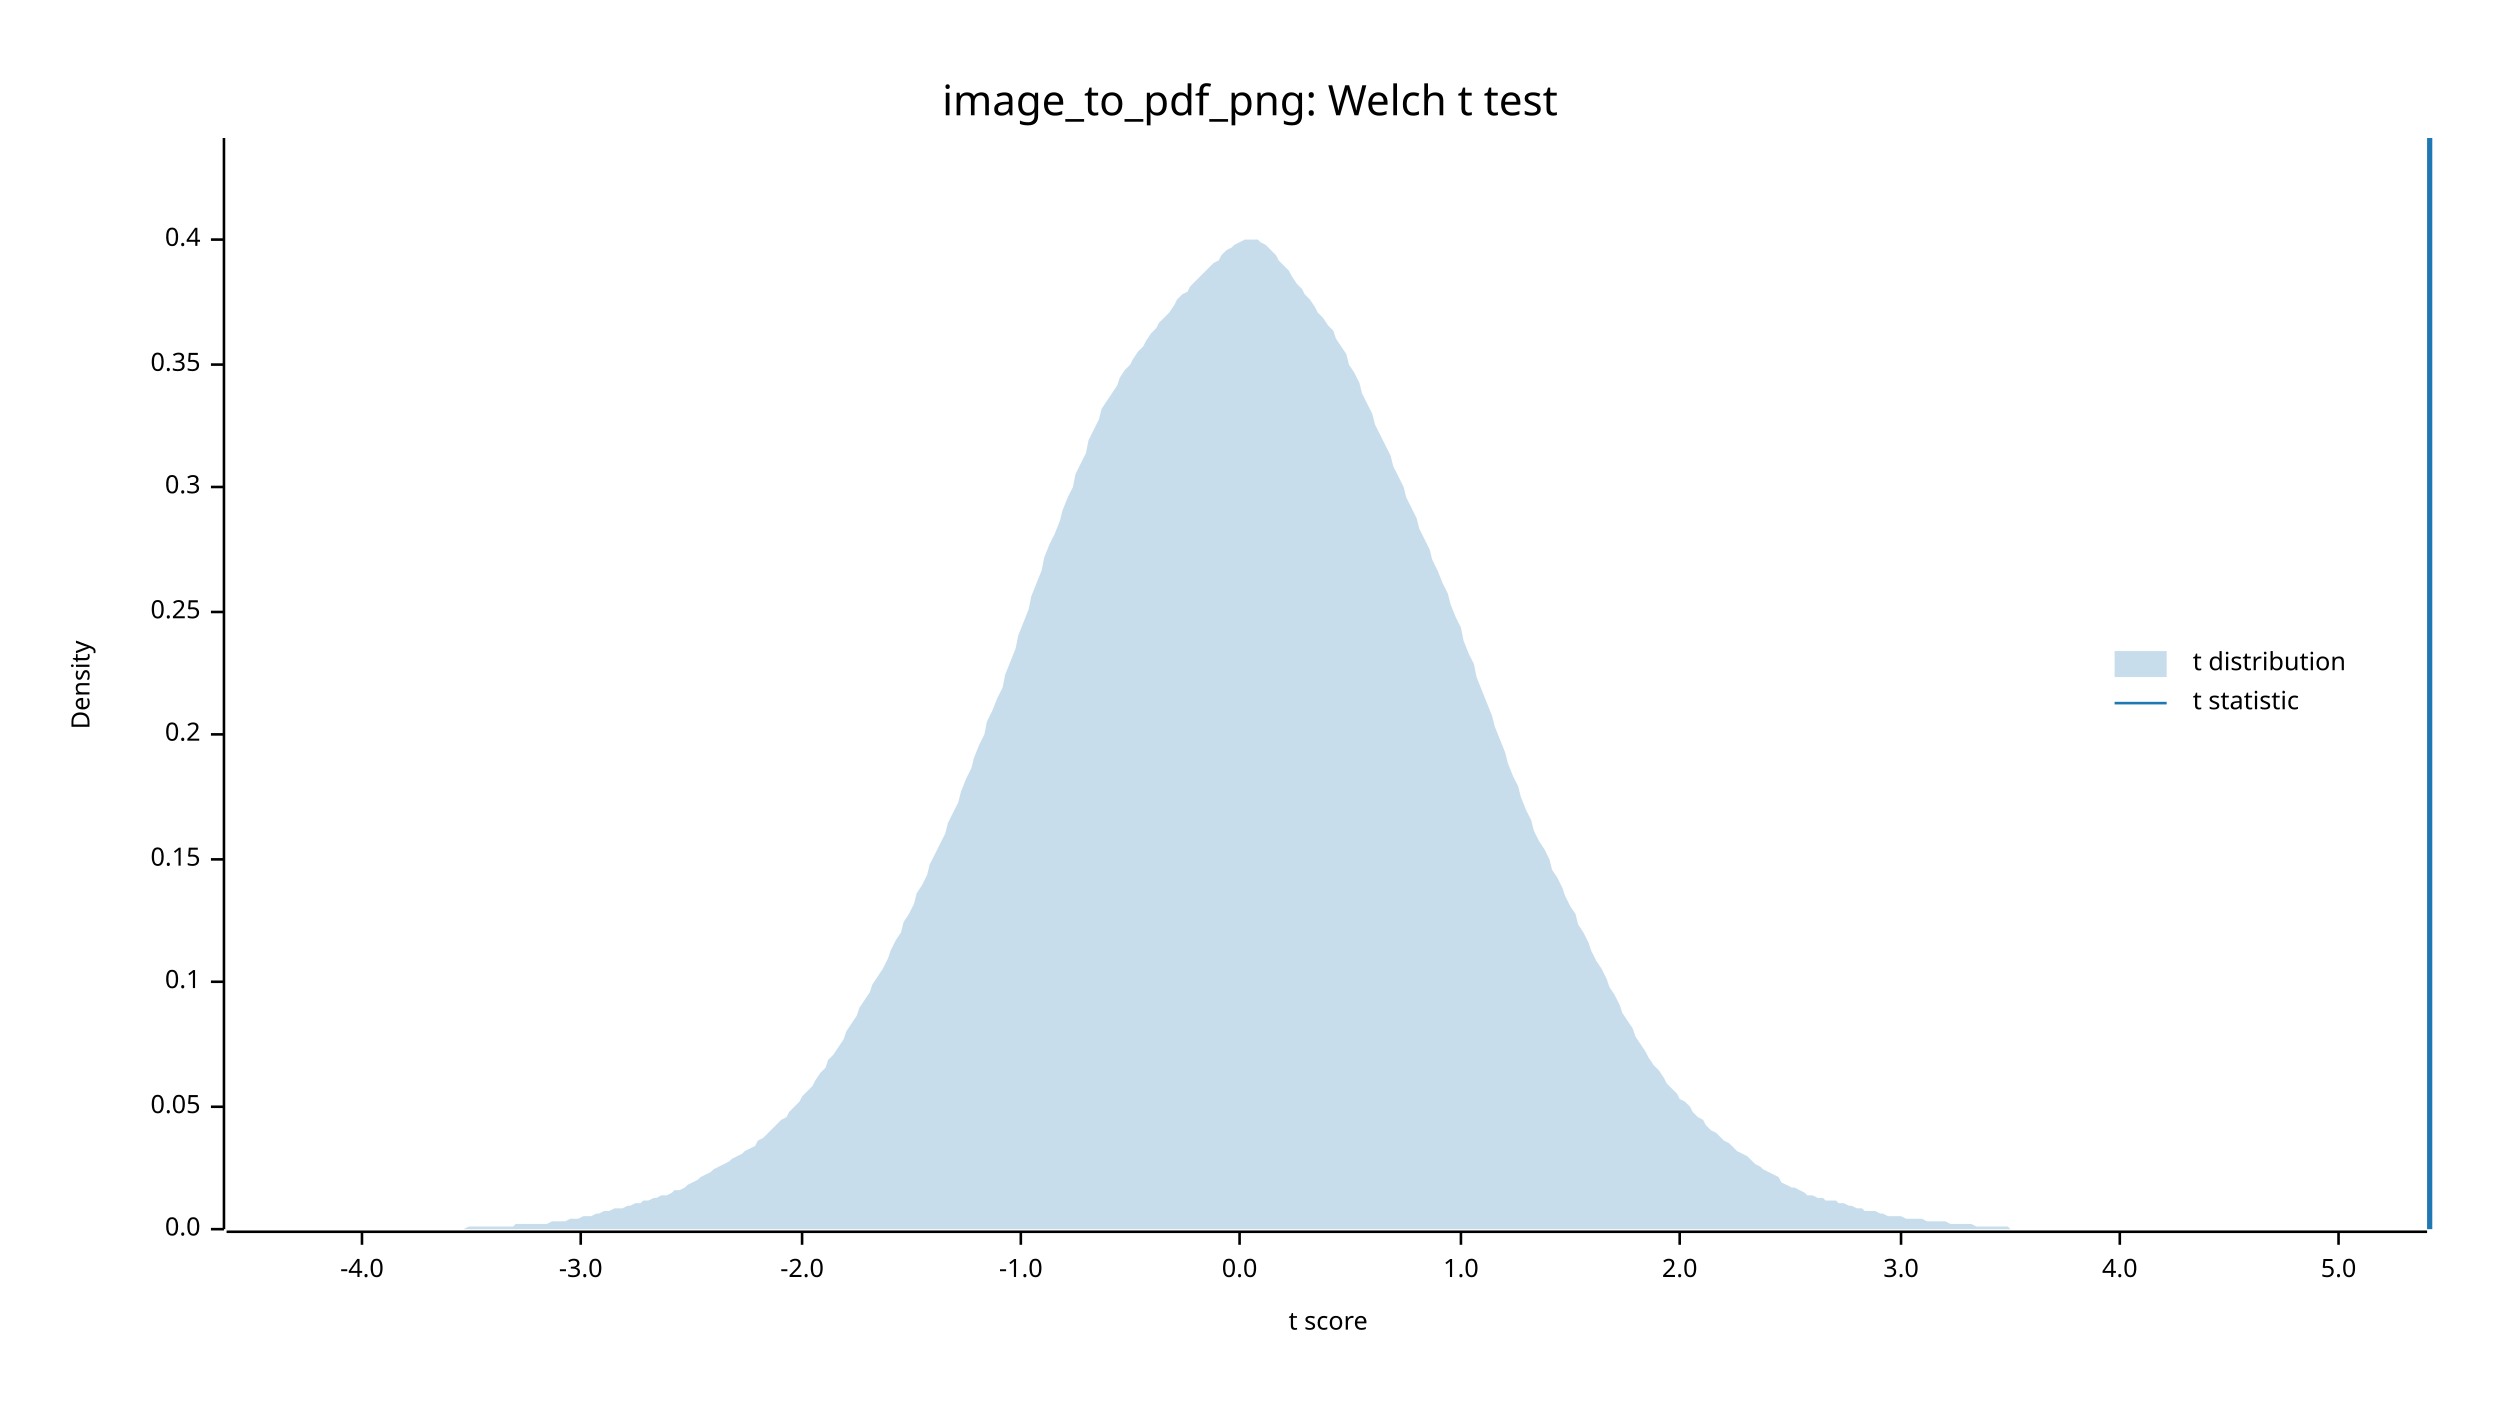
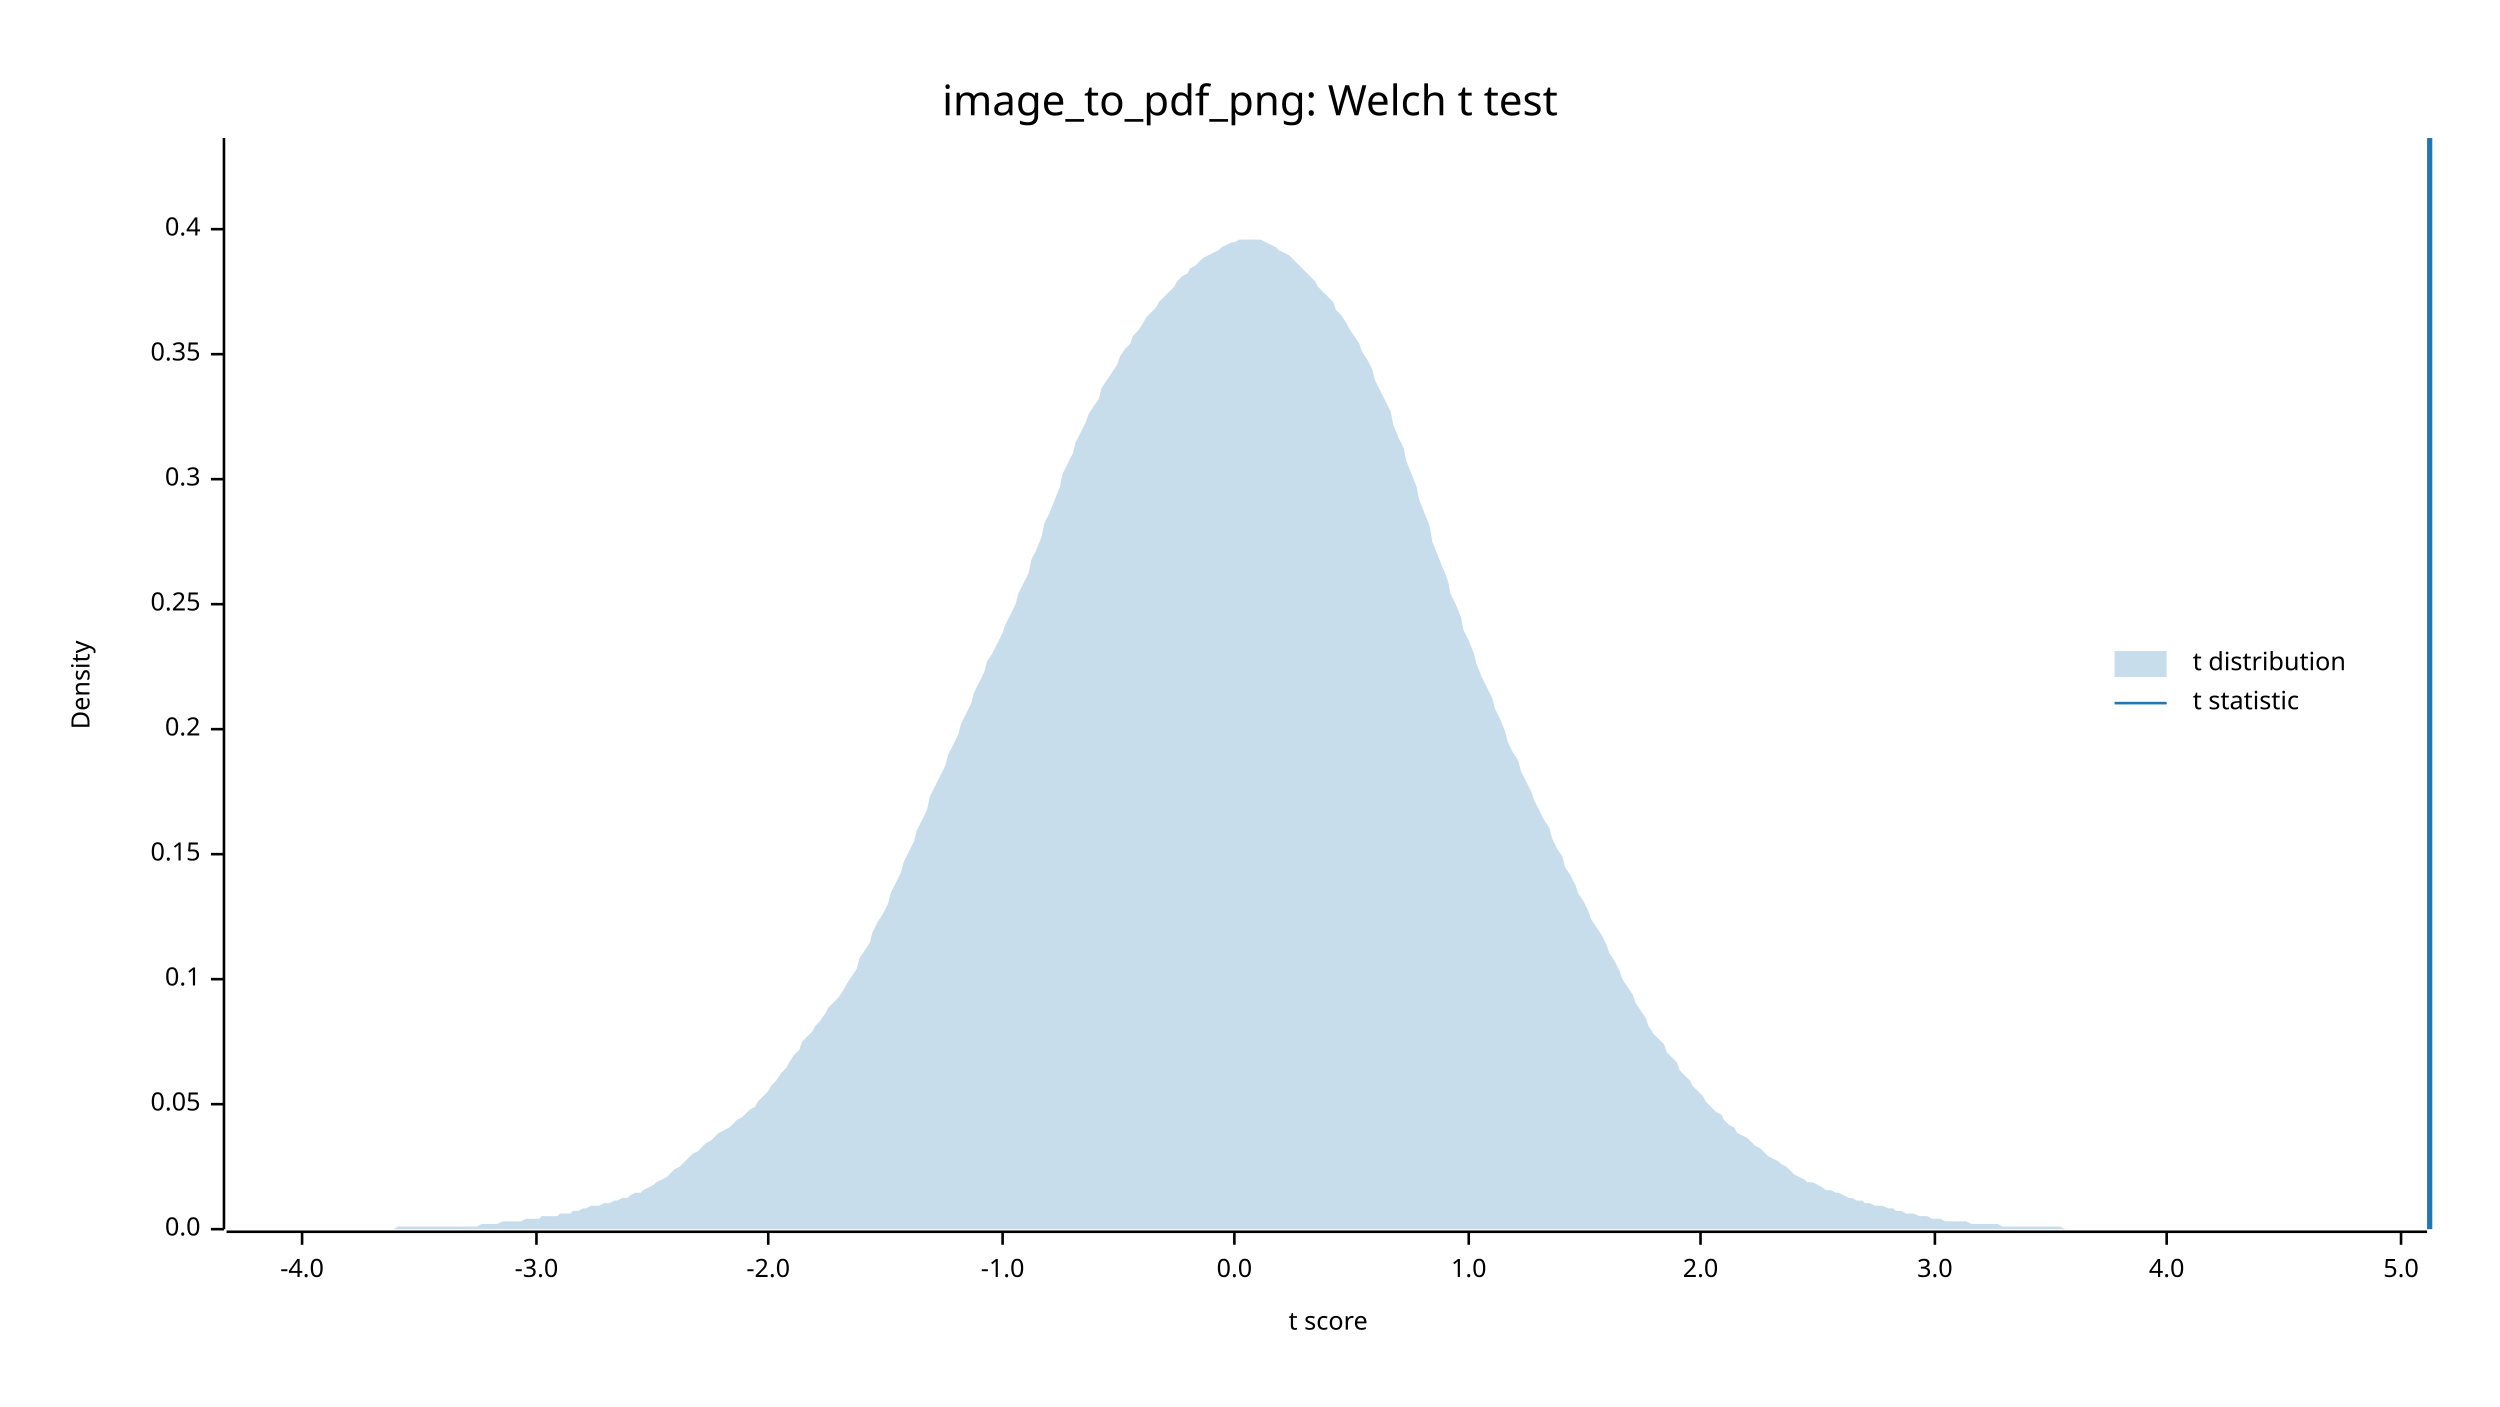
<svg xmlns="http://www.w3.org/2000/svg" width="960" height="540" viewBox="0 0 960 540">
  <text x="480" y="32" dy="0.76em" text-anchor="middle" font-family="sans-serif" font-size="16.129" opacity="1" fill="#000000">
image_to_pdf_png: Welch t test
</text>
  <text x="27" y="263" dy="0.76em" text-anchor="middle" font-family="sans-serif" font-size="9.677" opacity="1" fill="#000000" transform="rotate(270, 27, 263)">
Density
</text>
  <text x="510" y="513" dy="-0.5ex" text-anchor="middle" font-family="sans-serif" font-size="9.677" opacity="1" fill="#000000">
t score
</text>
  <polyline fill="none" opacity="1" stroke="#000000" stroke-width="1" points="86,53 86,472 " />
  <text x="77" y="472" dy="0.5ex" text-anchor="end" font-family="sans-serif" font-size="9.677" opacity="1" fill="#000000">
0.0
</text>
  <polyline fill="none" opacity="1" stroke="#000000" stroke-width="1" points="81,472 86,472 " />
-   <text x="77" y="425" dy="0.5ex" text-anchor="end" font-family="sans-serif" font-size="9.677" opacity="1" fill="#000000">
+   <text x="77" y="424" dy="0.5ex" text-anchor="end" font-family="sans-serif" font-size="9.677" opacity="1" fill="#000000">
0.05
</text>
-   <polyline fill="none" opacity="1" stroke="#000000" stroke-width="1" points="81,425 86,425 " />
-   <text x="77" y="377" dy="0.5ex" text-anchor="end" font-family="sans-serif" font-size="9.677" opacity="1" fill="#000000">
+   <polyline fill="none" opacity="1" stroke="#000000" stroke-width="1" points="81,424 86,424 " />
+   <text x="77" y="376" dy="0.5ex" text-anchor="end" font-family="sans-serif" font-size="9.677" opacity="1" fill="#000000">
0.1
</text>
-   <polyline fill="none" opacity="1" stroke="#000000" stroke-width="1" points="81,377 86,377 " />
-   <text x="77" y="330" dy="0.5ex" text-anchor="end" font-family="sans-serif" font-size="9.677" opacity="1" fill="#000000">
+   <polyline fill="none" opacity="1" stroke="#000000" stroke-width="1" points="81,376 86,376 " />
+   <text x="77" y="328" dy="0.5ex" text-anchor="end" font-family="sans-serif" font-size="9.677" opacity="1" fill="#000000">
0.15
</text>
-   <polyline fill="none" opacity="1" stroke="#000000" stroke-width="1" points="81,330 86,330 " />
-   <text x="77" y="282" dy="0.5ex" text-anchor="end" font-family="sans-serif" font-size="9.677" opacity="1" fill="#000000">
+   <polyline fill="none" opacity="1" stroke="#000000" stroke-width="1" points="81,328 86,328 " />
+   <text x="77" y="280" dy="0.5ex" text-anchor="end" font-family="sans-serif" font-size="9.677" opacity="1" fill="#000000">
0.2
</text>
-   <polyline fill="none" opacity="1" stroke="#000000" stroke-width="1" points="81,282 86,282 " />
-   <text x="77" y="235" dy="0.5ex" text-anchor="end" font-family="sans-serif" font-size="9.677" opacity="1" fill="#000000">
+   <polyline fill="none" opacity="1" stroke="#000000" stroke-width="1" points="81,280 86,280 " />
+   <text x="77" y="232" dy="0.5ex" text-anchor="end" font-family="sans-serif" font-size="9.677" opacity="1" fill="#000000">
0.25
</text>
-   <polyline fill="none" opacity="1" stroke="#000000" stroke-width="1" points="81,235 86,235 " />
-   <text x="77" y="187" dy="0.5ex" text-anchor="end" font-family="sans-serif" font-size="9.677" opacity="1" fill="#000000">
+   <polyline fill="none" opacity="1" stroke="#000000" stroke-width="1" points="81,232 86,232 " />
+   <text x="77" y="184" dy="0.5ex" text-anchor="end" font-family="sans-serif" font-size="9.677" opacity="1" fill="#000000">
0.3
</text>
-   <polyline fill="none" opacity="1" stroke="#000000" stroke-width="1" points="81,187 86,187 " />
-   <text x="77" y="140" dy="0.5ex" text-anchor="end" font-family="sans-serif" font-size="9.677" opacity="1" fill="#000000">
+   <polyline fill="none" opacity="1" stroke="#000000" stroke-width="1" points="81,184 86,184 " />
+   <text x="77" y="136" dy="0.5ex" text-anchor="end" font-family="sans-serif" font-size="9.677" opacity="1" fill="#000000">
0.35
</text>
-   <polyline fill="none" opacity="1" stroke="#000000" stroke-width="1" points="81,140 86,140 " />
-   <text x="77" y="92" dy="0.5ex" text-anchor="end" font-family="sans-serif" font-size="9.677" opacity="1" fill="#000000">
+   <polyline fill="none" opacity="1" stroke="#000000" stroke-width="1" points="81,136 86,136 " />
+   <text x="77" y="88" dy="0.5ex" text-anchor="end" font-family="sans-serif" font-size="9.677" opacity="1" fill="#000000">
0.4
</text>
-   <polyline fill="none" opacity="1" stroke="#000000" stroke-width="1" points="81,92 86,92 " />
+   <polyline fill="none" opacity="1" stroke="#000000" stroke-width="1" points="81,88 86,88 " />
  <polyline fill="none" opacity="1" stroke="#000000" stroke-width="1" points="87,473 932,473 " />
-   <text x="139" y="483" dy="0.76em" text-anchor="middle" font-family="sans-serif" font-size="9.677" opacity="1" fill="#000000">
+   <text x="116" y="483" dy="0.76em" text-anchor="middle" font-family="sans-serif" font-size="9.677" opacity="1" fill="#000000">
-4.0
</text>
-   <polyline fill="none" opacity="1" stroke="#000000" stroke-width="1" points="139,473 139,478 " />
-   <text x="223" y="483" dy="0.76em" text-anchor="middle" font-family="sans-serif" font-size="9.677" opacity="1" fill="#000000">
+   <polyline fill="none" opacity="1" stroke="#000000" stroke-width="1" points="116,473 116,478 " />
+   <text x="206" y="483" dy="0.76em" text-anchor="middle" font-family="sans-serif" font-size="9.677" opacity="1" fill="#000000">
-3.0
</text>
-   <polyline fill="none" opacity="1" stroke="#000000" stroke-width="1" points="223,473 223,478 " />
-   <text x="308" y="483" dy="0.76em" text-anchor="middle" font-family="sans-serif" font-size="9.677" opacity="1" fill="#000000">
+   <polyline fill="none" opacity="1" stroke="#000000" stroke-width="1" points="206,473 206,478 " />
+   <text x="295" y="483" dy="0.76em" text-anchor="middle" font-family="sans-serif" font-size="9.677" opacity="1" fill="#000000">
-2.0
</text>
-   <polyline fill="none" opacity="1" stroke="#000000" stroke-width="1" points="308,473 308,478 " />
-   <text x="392" y="483" dy="0.76em" text-anchor="middle" font-family="sans-serif" font-size="9.677" opacity="1" fill="#000000">
+   <polyline fill="none" opacity="1" stroke="#000000" stroke-width="1" points="295,473 295,478 " />
+   <text x="385" y="483" dy="0.76em" text-anchor="middle" font-family="sans-serif" font-size="9.677" opacity="1" fill="#000000">
-1.0
</text>
-   <polyline fill="none" opacity="1" stroke="#000000" stroke-width="1" points="392,473 392,478 " />
-   <text x="476" y="483" dy="0.76em" text-anchor="middle" font-family="sans-serif" font-size="9.677" opacity="1" fill="#000000">
+   <polyline fill="none" opacity="1" stroke="#000000" stroke-width="1" points="385,473 385,478 " />
+   <text x="474" y="483" dy="0.76em" text-anchor="middle" font-family="sans-serif" font-size="9.677" opacity="1" fill="#000000">
0.0
</text>
-   <polyline fill="none" opacity="1" stroke="#000000" stroke-width="1" points="476,473 476,478 " />
-   <text x="561" y="483" dy="0.76em" text-anchor="middle" font-family="sans-serif" font-size="9.677" opacity="1" fill="#000000">
+   <polyline fill="none" opacity="1" stroke="#000000" stroke-width="1" points="474,473 474,478 " />
+   <text x="564" y="483" dy="0.76em" text-anchor="middle" font-family="sans-serif" font-size="9.677" opacity="1" fill="#000000">
1.0
</text>
-   <polyline fill="none" opacity="1" stroke="#000000" stroke-width="1" points="561,473 561,478 " />
-   <text x="645" y="483" dy="0.76em" text-anchor="middle" font-family="sans-serif" font-size="9.677" opacity="1" fill="#000000">
+   <polyline fill="none" opacity="1" stroke="#000000" stroke-width="1" points="564,473 564,478 " />
+   <text x="653" y="483" dy="0.76em" text-anchor="middle" font-family="sans-serif" font-size="9.677" opacity="1" fill="#000000">
2.0
</text>
-   <polyline fill="none" opacity="1" stroke="#000000" stroke-width="1" points="645,473 645,478 " />
-   <text x="730" y="483" dy="0.76em" text-anchor="middle" font-family="sans-serif" font-size="9.677" opacity="1" fill="#000000">
+   <polyline fill="none" opacity="1" stroke="#000000" stroke-width="1" points="653,473 653,478 " />
+   <text x="743" y="483" dy="0.76em" text-anchor="middle" font-family="sans-serif" font-size="9.677" opacity="1" fill="#000000">
3.0
</text>
-   <polyline fill="none" opacity="1" stroke="#000000" stroke-width="1" points="730,473 730,478 " />
-   <text x="814" y="483" dy="0.76em" text-anchor="middle" font-family="sans-serif" font-size="9.677" opacity="1" fill="#000000">
+   <polyline fill="none" opacity="1" stroke="#000000" stroke-width="1" points="743,473 743,478 " />
+   <text x="832" y="483" dy="0.76em" text-anchor="middle" font-family="sans-serif" font-size="9.677" opacity="1" fill="#000000">
4.0
</text>
-   <polyline fill="none" opacity="1" stroke="#000000" stroke-width="1" points="814,473 814,478 " />
-   <text x="898" y="483" dy="0.76em" text-anchor="middle" font-family="sans-serif" font-size="9.677" opacity="1" fill="#000000">
+   <polyline fill="none" opacity="1" stroke="#000000" stroke-width="1" points="832,473 832,478 " />
+   <text x="922" y="483" dy="0.76em" text-anchor="middle" font-family="sans-serif" font-size="9.677" opacity="1" fill="#000000">
5.0
</text>
-   <polyline fill="none" opacity="1" stroke="#000000" stroke-width="1" points="898,473 898,478 " />
-   <polygon opacity="0.25" fill="#1F78B4" points="87,472 88,472 90,472 92,472 93,472 95,472 97,472 98,472 100,472 102,472 103,472 105,472 107,472 109,472 110,472 112,472 114,472 115,472 117,472 119,472 120,472 122,472 124,472 125,472 127,472 129,472 131,472 132,472 134,472 136,472 137,472 139,472 141,472 142,472 144,472 146,472 147,472 149,472 151,472 153,472 154,472 156,472 158,472 159,472 161,472 163,472 164,472 166,472 168,472 169,472 171,472 173,472 175,472 176,472 178,472 180,471 181,471 183,471 185,471 186,471 188,471 190,471 191,471 193,471 195,471 197,471 198,470 200,470 202,470 203,470 205,470 207,470 208,470 210,470 212,469 214,469 215,469 217,469 219,468 220,468 222,468 224,467 225,467 227,467 229,466 230,466 232,465 234,465 236,464 237,464 239,464 241,463 242,463 244,462 246,462 247,461 249,461 251,460 252,460 254,459 256,459 258,458 259,457 261,457 263,456 264,455 266,454 268,453 269,452 271,451 273,450 274,449 276,448 278,447 280,446 281,445 283,444 285,443 286,442 288,441 290,440 291,438 293,437 295,435 296,434 298,432 300,430 302,429 303,427 305,425 307,423 308,421 310,419 312,417 313,415 315,412 317,410 318,407 320,405 322,402 324,399 325,396 327,393 329,390 330,387 332,384 334,381 335,378 337,375 339,372 341,368 342,365 344,361 346,358 347,354 349,351 351,347 352,343 354,340 356,336 357,332 359,328 361,324 363,320 364,316 366,312 368,308 369,304 371,299 373,295 374,291 376,286 378,282 379,277 381,273 383,268 385,264 386,259 388,254 390,249 391,244 393,239 395,234 396,229 398,224 400,219 401,214 403,209 405,205 407,200 408,196 410,191 412,187 413,182 415,178 417,174 418,169 420,165 422,161 423,157 425,154 427,151 429,148 430,145 432,142 434,140 435,138 437,135 439,133 440,131 442,128 444,126 445,124 447,122 449,120 451,117 452,115 454,113 456,112 457,110 459,108 461,106 462,105 464,103 466,101 468,100 469,98 471,96 473,95 474,94 476,93 478,92 479,92 481,92 483,92 484,93 486,94 488,96 490,98 491,100 493,102 495,104 496,106 498,109 500,111 501,113 503,115 505,118 506,120 508,122 510,125 512,127 513,130 515,133 517,136 518,140 520,143 522,147 523,151 525,155 527,159 528,163 530,167 532,171 534,175 535,179 537,183 539,187 540,191 542,195 544,199 545,203 547,207 549,211 550,215 552,219 554,224 556,228 557,232 559,237 561,241 562,246 564,251 566,255 567,260 569,265 571,270 573,275 574,279 576,284 578,289 579,293 581,298 583,302 584,306 586,311 588,315 589,319 591,323 593,326 595,330 596,334 598,337 600,341 601,344 603,348 605,351 606,355 608,358 610,362 611,365 613,369 615,372 617,376 618,379 620,382 622,386 623,389 625,392 627,395 628,398 630,401 632,404 633,406 635,409 637,411 639,414 640,416 642,418 644,420 645,422 647,423 649,425 650,427 652,429 654,430 655,432 657,434 659,435 661,437 662,438 664,439 666,441 667,442 669,443 671,444 672,445 674,447 676,448 677,449 679,450 681,451 683,452 684,454 686,455 688,456 689,456 691,457 693,458 694,459 696,459 698,460 700,460 701,461 703,461 705,461 706,462 708,462 710,463 711,463 713,464 715,464 716,465 718,465 720,465 722,466 723,466 725,467 727,467 728,467 730,467 732,468 733,468 735,468 737,468 738,468 740,469 742,469 744,469 745,469 747,469 749,470 750,470 752,470 754,470 755,470 757,470 759,471 760,471 762,471 764,471 766,471 767,471 769,471 771,471 772,472 774,472 776,472 777,472 779,472 781,472 782,472 784,472 786,472 788,472 789,472 791,472 793,472 794,472 796,472 798,472 799,472 801,472 803,472 804,472 806,472 808,472 810,472 811,472 813,472 815,472 816,472 818,472 820,472 821,472 823,472 825,472 827,472 828,472 830,472 832,472 833,472 835,472 837,472 838,472 840,472 842,472 843,472 845,472 847,472 849,472 850,472 852,472 854,472 855,472 857,472 859,472 860,472 862,472 864,472 865,472 867,472 869,472 871,472 872,472 874,472 876,472 877,472 879,472 881,472 882,472 884,472 886,472 887,472 889,472 891,472 893,472 894,472 896,472 898,472 899,472 901,472 903,472 904,472 906,472 908,472 909,472 911,472 913,472 915,472 916,472 918,472 920,472 921,472 923,472 925,472 926,472 928,472 930,472 932,472 932,472 87,472 " />
+   <polyline fill="none" opacity="1" stroke="#000000" stroke-width="1" points="922,473 922,478 " />
+   <polygon opacity="0.25" fill="#1F78B4" points="87,472 88,472 90,472 92,472 93,472 95,472 97,472 98,472 100,472 102,472 103,472 105,472 107,472 109,472 110,472 112,472 114,472 115,472 117,472 119,472 120,472 122,472 124,472 125,472 127,472 129,472 131,472 132,472 134,472 136,472 137,472 139,472 141,472 142,472 144,472 146,472 147,472 149,472 151,472 153,471 154,471 156,471 158,471 159,471 161,471 163,471 164,471 166,471 168,471 169,471 171,471 173,471 175,471 176,471 178,471 180,471 181,471 183,471 185,470 186,470 188,470 190,470 191,470 193,469 195,469 197,469 198,469 200,469 202,468 203,468 205,468 207,468 208,467 210,467 212,467 214,467 215,466 217,466 219,466 220,465 222,465 224,464 225,464 227,463 229,463 230,463 232,462 234,462 236,461 237,461 239,460 241,460 242,459 244,458 246,458 247,457 249,456 251,455 252,454 254,453 256,452 258,450 259,449 261,448 263,446 264,445 266,443 268,442 269,441 271,439 273,438 274,437 276,435 278,434 280,433 281,432 283,430 285,429 286,428 288,426 290,425 291,423 293,421 295,419 296,417 298,415 300,412 302,410 303,408 305,405 307,403 308,400 310,398 312,396 313,394 315,392 317,389 318,387 320,385 322,383 324,380 325,378 327,375 329,372 330,368 332,365 334,362 335,358 337,354 339,351 341,347 342,343 344,339 346,335 347,331 349,327 351,323 352,319 354,315 356,311 357,306 359,302 361,298 363,294 364,290 366,286 368,282 369,278 371,274 373,270 374,266 376,262 378,258 379,254 381,251 383,247 385,243 386,240 388,236 390,232 391,228 393,224 395,220 396,215 398,211 400,206 401,201 403,197 405,192 407,187 408,182 410,178 412,174 413,170 415,166 417,162 418,159 420,156 422,153 423,149 425,146 427,143 429,140 430,137 432,134 434,132 435,129 437,127 439,124 440,122 442,120 444,118 445,116 447,114 449,112 451,110 452,108 454,106 456,105 457,103 459,102 461,100 462,99 464,98 466,97 468,96 469,95 471,94 473,93 474,93 476,92 478,92 479,92 481,92 483,92 484,92 486,93 488,94 490,95 491,96 493,97 495,98 496,99 498,101 500,103 501,104 503,106 505,108 506,110 508,112 510,114 512,116 513,119 515,121 517,124 518,126 520,129 522,132 523,135 525,138 527,142 528,146 530,150 532,154 534,158 535,163 537,168 539,172 540,177 542,182 544,187 545,192 547,197 549,202 550,208 552,213 554,218 556,223 557,228 559,232 561,237 562,242 564,246 566,251 567,255 569,260 571,264 573,268 574,272 576,276 578,281 579,285 581,289 583,292 584,296 586,300 588,304 589,307 591,311 593,315 595,318 596,322 598,326 600,329 601,333 603,336 605,340 606,343 608,346 610,350 611,353 613,356 615,359 617,363 618,366 620,369 622,373 623,376 625,379 627,382 628,385 630,388 632,391 633,394 635,397 637,399 639,401 640,404 642,406 644,408 645,411 647,413 649,415 650,417 652,419 654,421 655,423 657,425 659,427 661,428 662,430 664,432 666,433 667,435 669,436 671,437 672,438 674,440 676,441 677,442 679,444 681,445 683,446 684,447 686,448 688,450 689,451 691,452 693,453 694,454 696,454 698,455 700,456 701,457 703,457 705,458 706,458 708,459 710,460 711,460 713,461 715,461 716,462 718,462 720,463 722,463 723,463 725,464 727,464 728,465 730,465 732,466 733,466 735,466 737,467 738,467 740,467 742,468 744,468 745,468 747,469 749,469 750,469 752,469 754,469 755,469 757,470 759,470 760,470 762,470 764,470 766,470 767,470 769,471 771,471 772,471 774,471 776,471 777,471 779,471 781,471 782,471 784,471 786,471 788,471 789,471 791,471 793,472 794,472 796,472 798,472 799,472 801,472 803,472 804,472 806,472 808,472 810,472 811,472 813,472 815,472 816,472 818,472 820,472 821,472 823,472 825,472 827,472 828,472 830,472 832,472 833,472 835,472 837,472 838,472 840,472 842,472 843,472 845,472 847,472 849,472 850,472 852,472 854,472 855,472 857,472 859,472 860,472 862,472 864,472 865,472 867,472 869,472 871,472 872,472 874,472 876,472 877,472 879,472 881,472 882,472 884,472 886,472 887,472 889,472 891,472 893,472 894,472 896,472 898,472 899,472 901,472 903,472 904,472 906,472 908,472 909,472 911,472 913,472 915,472 916,472 918,472 920,472 921,472 923,472 925,472 926,472 928,472 930,472 932,472 932,472 87,472 " />
  <polyline fill="none" opacity="1" stroke="#1F78B4" stroke-width="2" points="933,472 933,53 " />
  <text x="842" y="250" dy="0.76em" text-anchor="start" font-family="sans-serif" font-size="9.677" opacity="1" fill="#000000">
t distribution
</text>
  <text x="842" y="265" dy="0.76em" text-anchor="start" font-family="sans-serif" font-size="9.677" opacity="1" fill="#000000">
t statistic
</text>
  <rect x="812" y="250" width="20" height="10" opacity="0.25" fill="#1F78B4" stroke="none" />
  <polyline fill="none" opacity="1" stroke="#1F78B4" stroke-width="1" points="812,270 832,270 " />
</svg>
